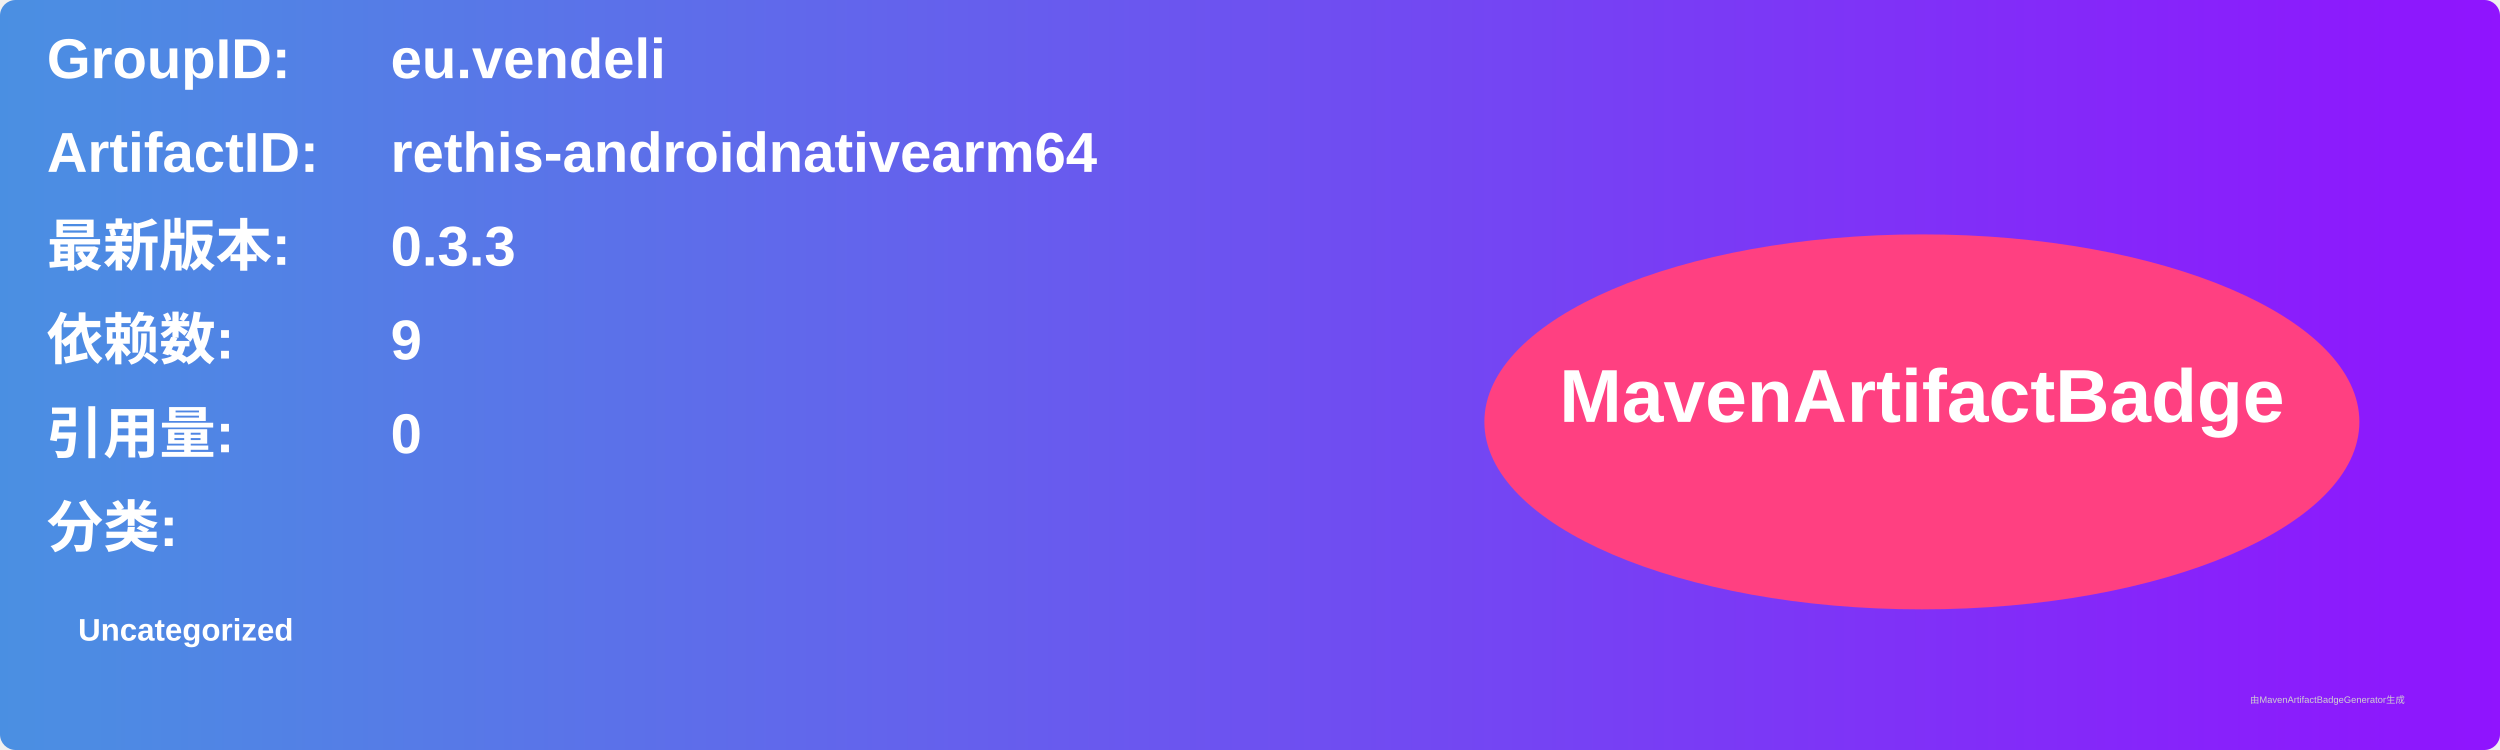
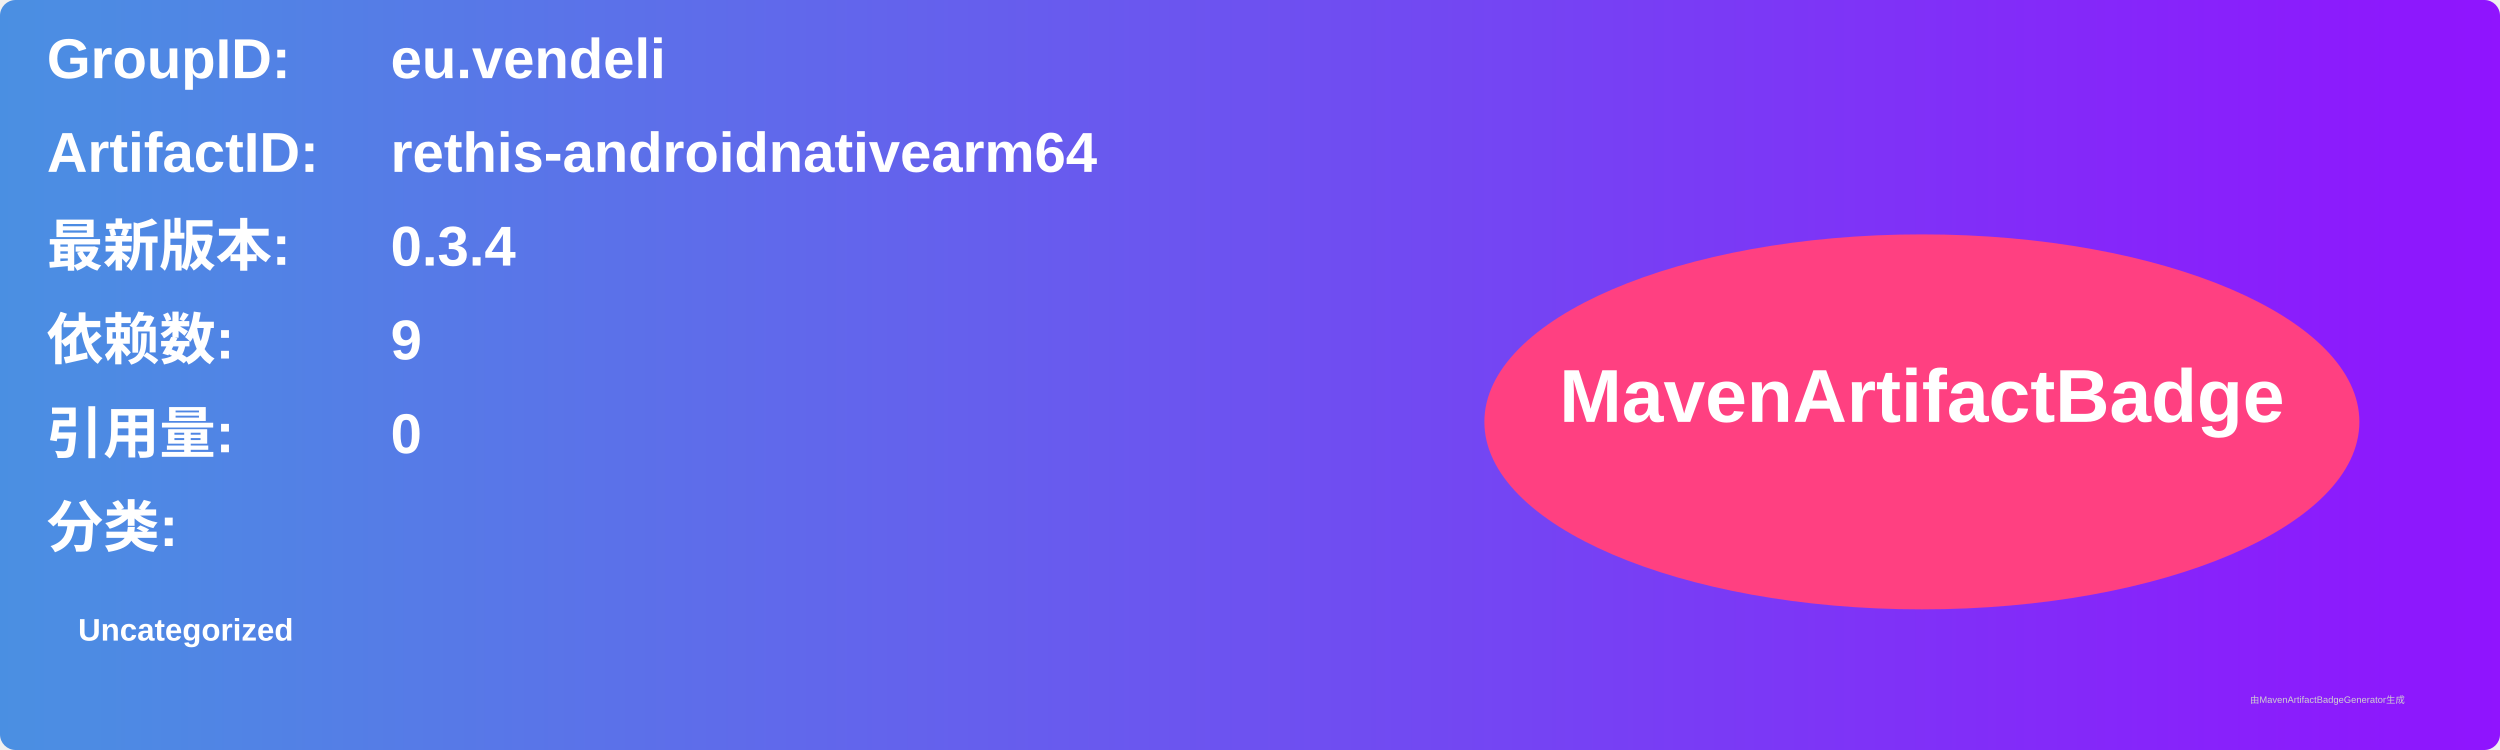
<svg xmlns="http://www.w3.org/2000/svg" width="800" height="240" viewBox="0 0 800 240">
  <linearGradient id="grad" x1="0%" y1="0%" x2="100%" y2="0%">
    <stop offset="0%" stop-color="#4a90e2" />
    <stop offset="100%" stop-color="#9013fe" />
  </linearGradient>
  <rect width="100%" height="100%" rx="5" ry="5" fill="url(#grad)" />
  <g transform="translate(15, 15)">
    <text x="0" y="10" font-family="Arial" font-size="18" fill="white" font-weight="bold" width="260">GroupID:</text>
    <text x="110" y="10" font-family="Arial" font-size="18" fill="white" font-weight="bold" width="460">eu.vendeli</text>
    <text x="0" y="40" font-family="Arial" font-size="18" fill="white" font-weight="bold" width="260">ArtifactID:</text>
    <text x="110" y="40" font-family="Arial" font-size="18" fill="white" font-weight="bold" width="460">rethis-androidnativearm64</text>
    <text x="0" y="70" font-family="Arial" font-size="18" fill="white" font-weight="bold">最新版本:</text>
    <text x="110" y="70" font-family="Arial" font-size="18" fill="white" font-weight="bold">
-       <tspan font-weight="bold">0.3.3</tspan>
+       <tspan font-weight="bold">0.3.4</tspan>
    </text>
    <text x="0" y="100" font-family="Arial" font-size="18" fill="white" font-weight="bold">依赖数: </text>
    <text x="110" y="100" font-family="Arial" font-size="18" fill="white">
      <tspan font-weight="bold">9</tspan>
    </text>
    <text x="0" y="130" font-family="Arial" font-size="18" fill="white" font-weight="bold">引用量: </text>
    <text x="110" y="130" font-family="Arial" font-size="18" fill="white">
      <tspan font-weight="bold">0</tspan>
    </text>
    <text x="0" y="160" font-family="Arial" font-size="18" fill="white" font-weight="bold">分类:</text>
    <text x="10" y="190" font-family="Arial" font-size="10" fill="white">
      <tspan font-weight="bold">Uncategorized</tspan>
    </text>
    <ellipse cx="600" cy="120" rx="140" ry="60" fill="#ff4081" />
    <text x="600" y="120" text-anchor="middle" font-family="Arial" font-size="24" fill="white" font-weight="bold">MavenArtifactBadge</text>
  </g>
  <text x="720" y="225" font-family="Arial" font-size="3" fill="#d0d0d0">由MavenArtifactBadgeGenerator生成</text>
</svg>
